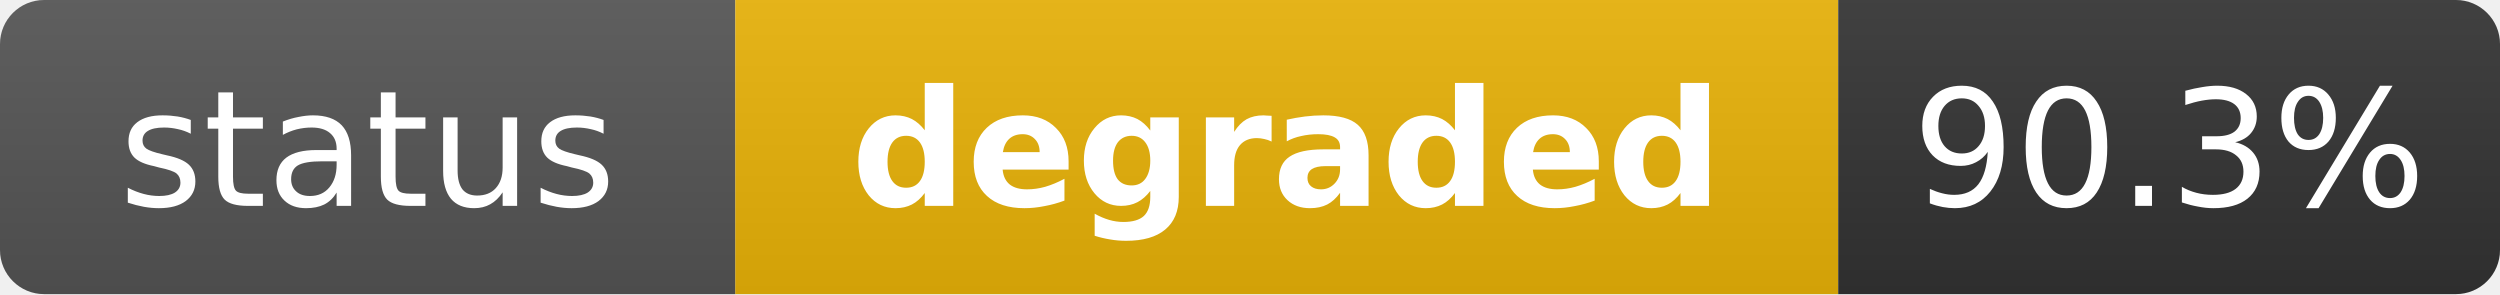
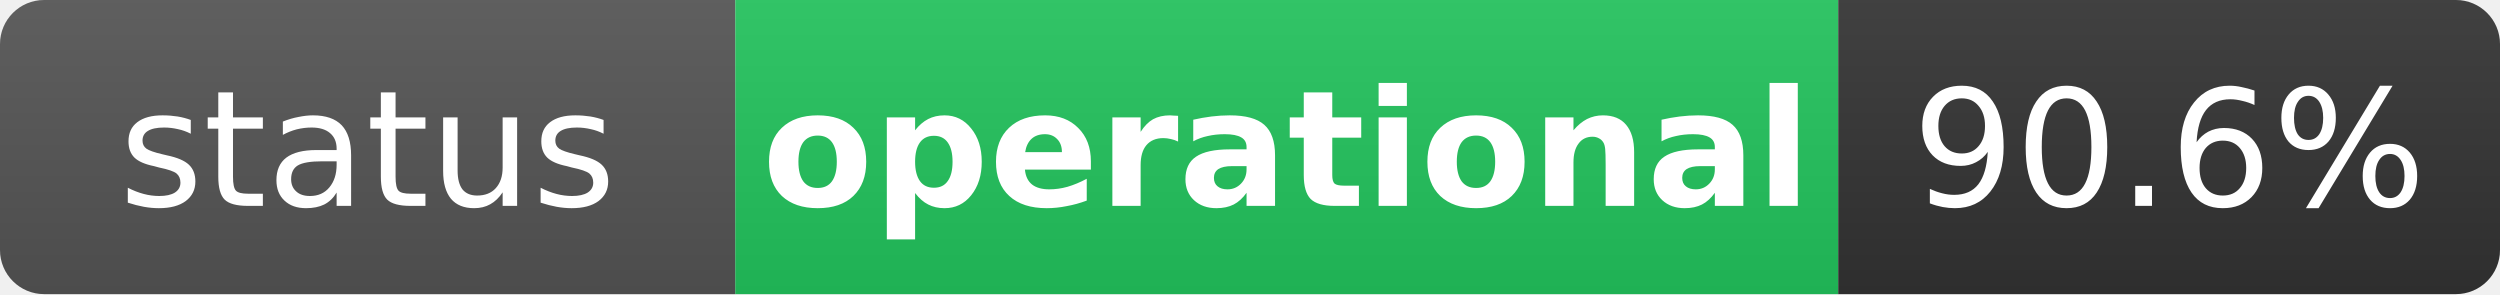
- <svg xmlns="http://www.w3.org/2000/svg" width="170" height="20" role="img" aria-label="status: degraded">
+ <svg xmlns="http://www.w3.org/2000/svg" width="170" height="20" role="img" aria-label="status: operational">
  <linearGradient id="s" x2="0" y2="100%">
    <stop offset="0" stop-color="#bbb" stop-opacity=".1" />
    <stop offset="1" stop-opacity=".1" />
  </linearGradient>
  <clipPath id="r">
    <rect width="170" height="20" rx="3" fill="#fff" />
  </clipPath>
  <g clip-path="url(#r)">
    <rect width="50" height="20" fill="#555" />
-     <rect x="50" width="75" height="20" fill="#eab308" />
+     <rect x="50" width="75" height="20" fill="#22c55e" />
    <rect x="125" width="45" height="20" fill="#333" />
    <rect width="170" height="20" fill="url(#s)" />
  </g>
  <g fill="#fff" text-anchor="middle" font-family="Verdana,Geneva,DejaVu Sans,sans-serif" text-rendering="geometricPrecision" font-size="11">
    <text x="25" y="14" fill="#fff">status</text>
-     <text x="87.5" y="14" fill="#fff" font-weight="bold">degraded</text>
-     <text x="147.5" y="14" fill="#fff">90.3%</text>
+     <text x="87.5" y="14" fill="#fff" font-weight="bold">operational</text>
+     <text x="147.5" y="14" fill="#fff">90.6%</text>
  </g>
</svg>
